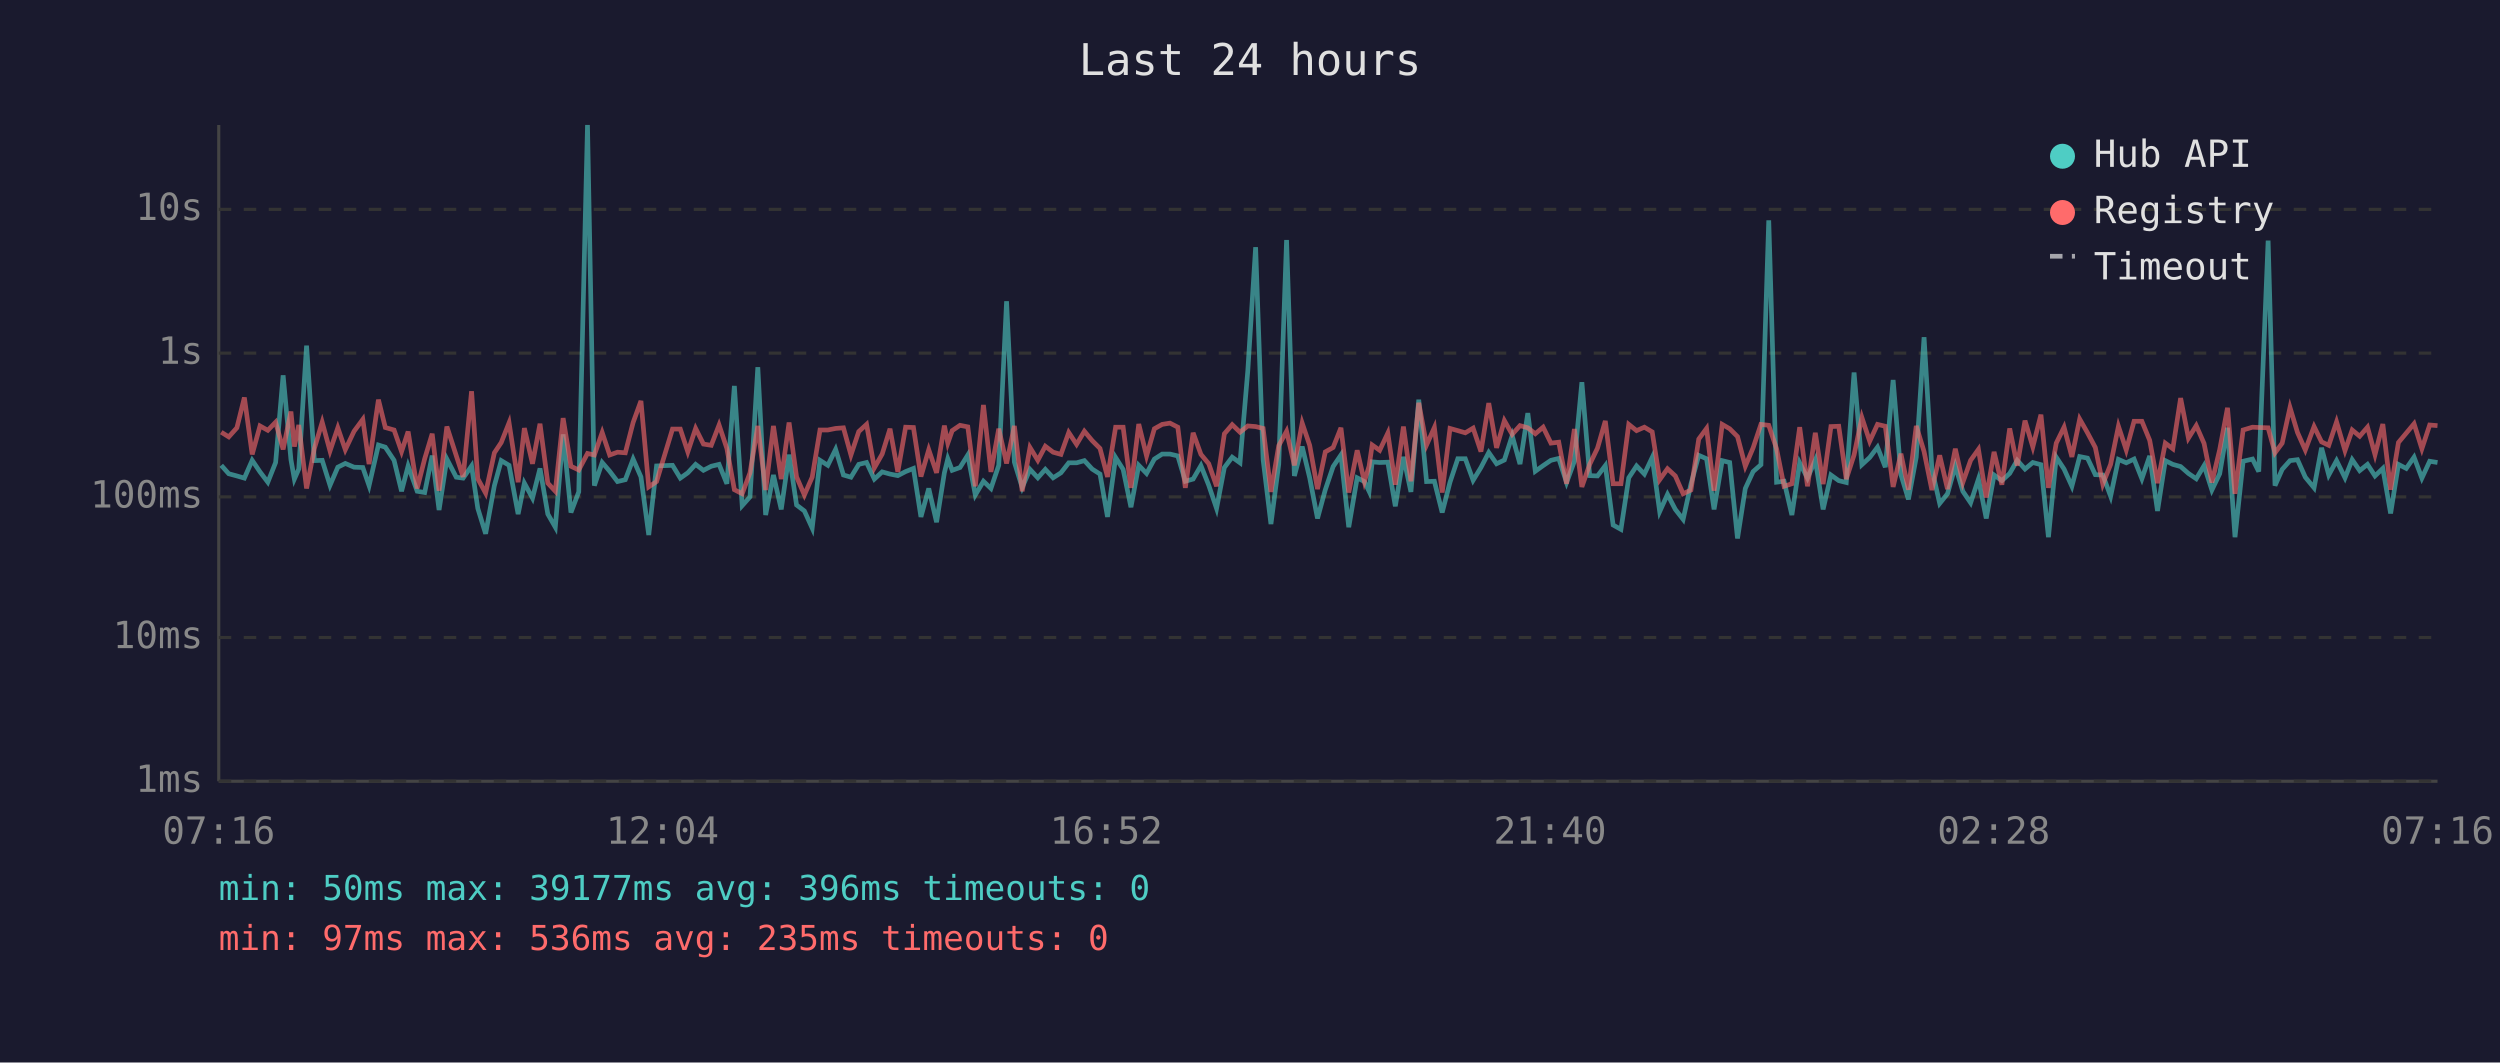
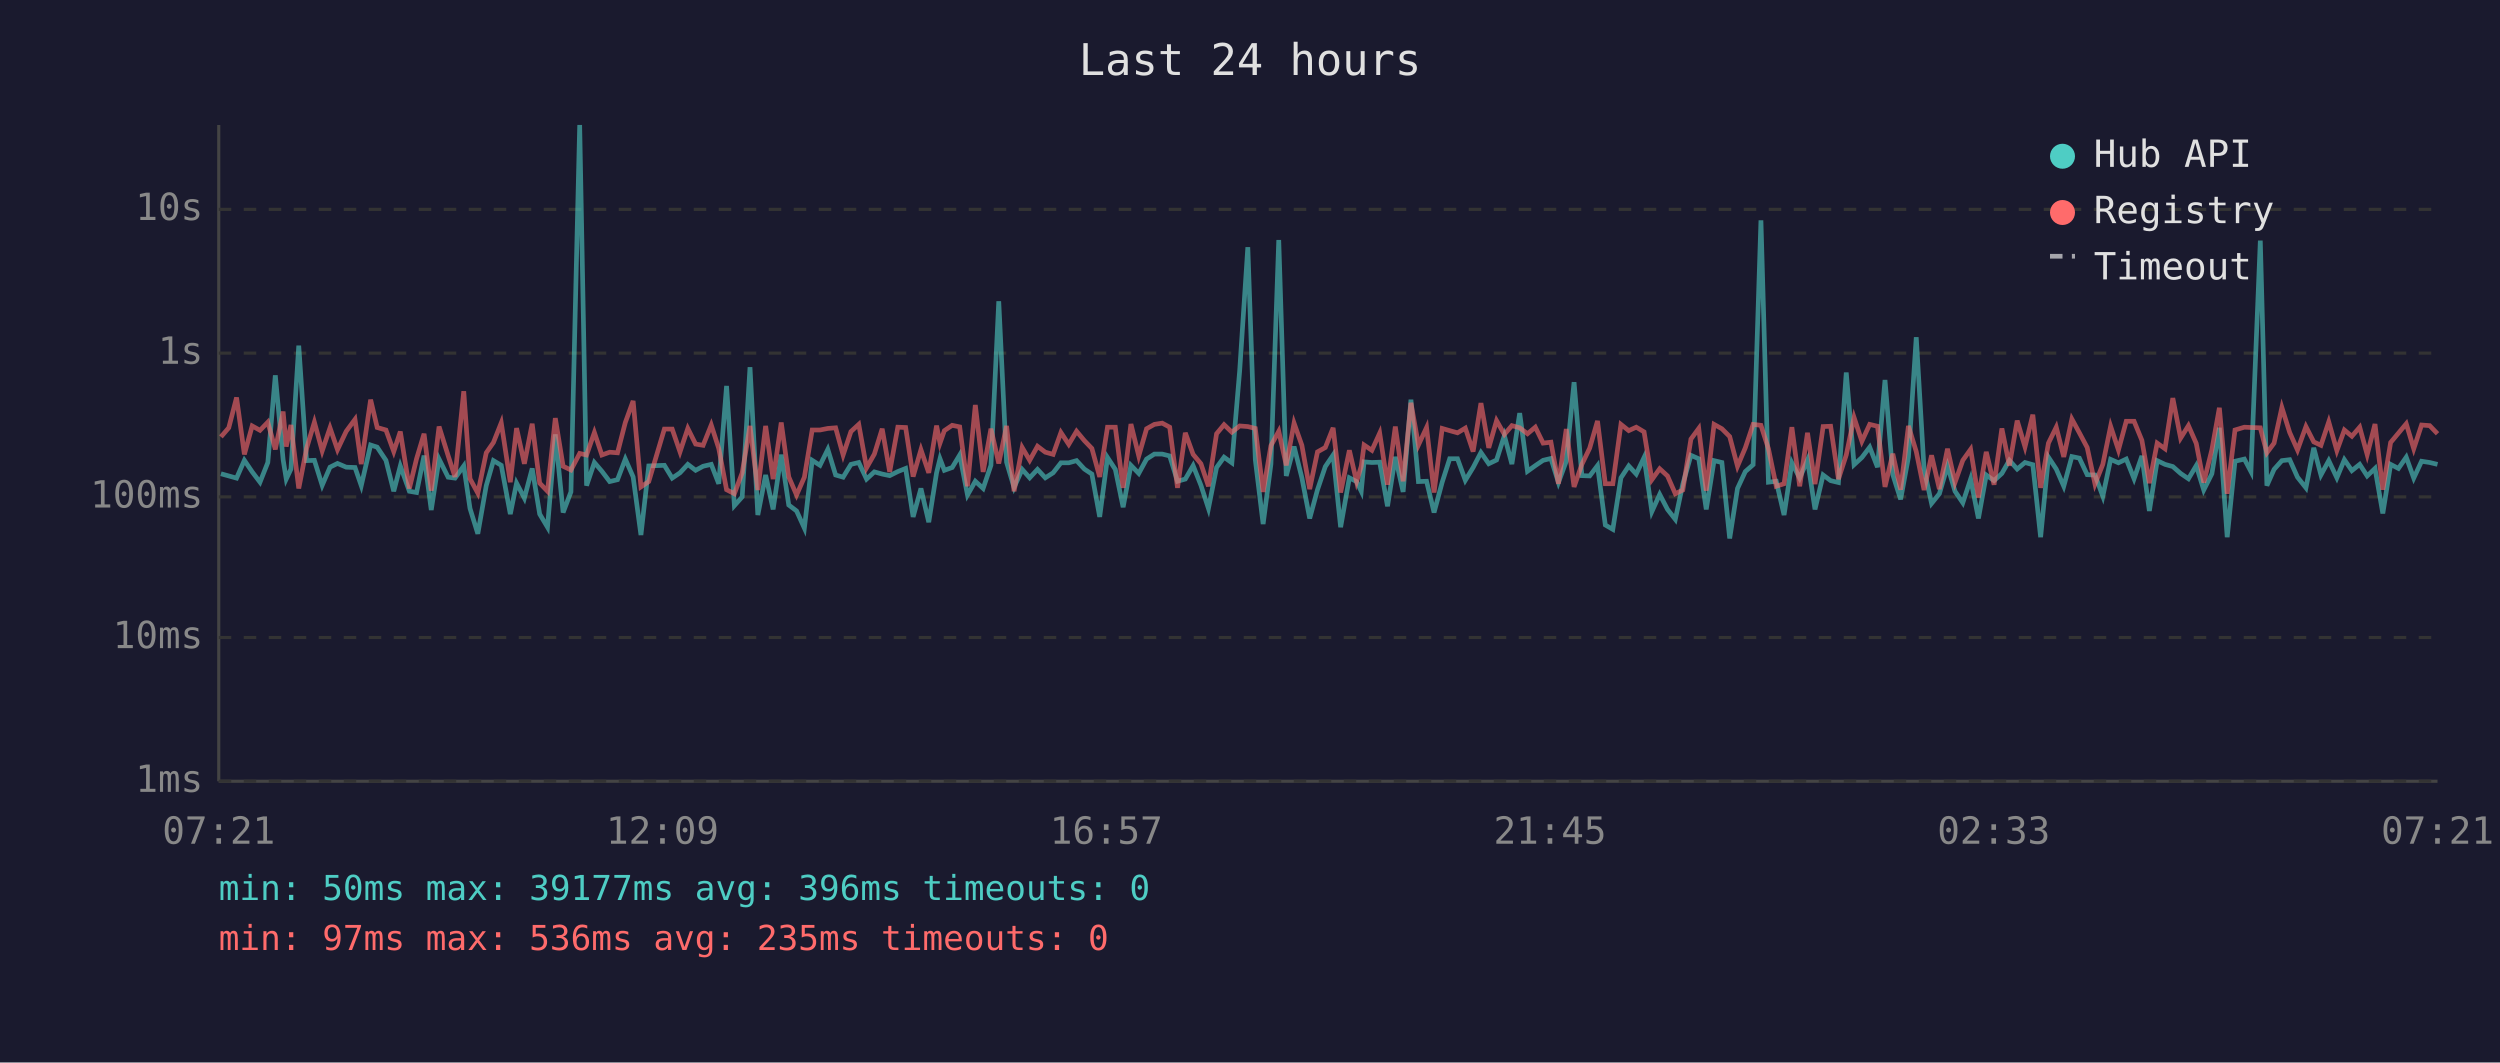
<svg xmlns="http://www.w3.org/2000/svg" viewBox="0 0 800 340" font-family="monospace" font-size="12">
  <rect width="800" height="340" fill="#1a1a2e" />
  <text x="400" y="24" fill="#e0e0e0" font-size="14" text-anchor="middle">Last 24 hours</text>
  <line x1="70" y1="40" x2="70" y2="250" stroke="#444" stroke-width="1" />
  <line x1="70" y1="250" x2="780" y2="250" stroke="#444" stroke-width="1" />
  <line x1="70" y1="250" x2="780" y2="250" stroke="#333" stroke-width="1" stroke-dasharray="4" />
  <text x="65" y="250" fill="#888" text-anchor="end" dominant-baseline="middle">1ms</text>
  <line x1="70" y1="204" x2="780" y2="204" stroke="#333" stroke-width="1" stroke-dasharray="4" />
  <text x="65" y="204" fill="#888" text-anchor="end" dominant-baseline="middle">10ms</text>
  <line x1="70" y1="159" x2="780" y2="159" stroke="#333" stroke-width="1" stroke-dasharray="4" />
  <text x="65" y="159" fill="#888" text-anchor="end" dominant-baseline="middle">100ms</text>
  <line x1="70" y1="113" x2="780" y2="113" stroke="#333" stroke-width="1" stroke-dasharray="4" />
  <text x="65" y="113" fill="#888" text-anchor="end" dominant-baseline="middle">1s</text>
  <line x1="70" y1="67" x2="780" y2="67" stroke="#333" stroke-width="1" stroke-dasharray="4" />
  <text x="65" y="67" fill="#888" text-anchor="end" dominant-baseline="middle">10s</text>
-   <text x="70" y="270" fill="#888" text-anchor="middle">07:16</text>
-   <text x="212" y="270" fill="#888" text-anchor="middle">12:04</text>
-   <text x="354" y="270" fill="#888" text-anchor="middle">16:52</text>
-   <text x="496" y="270" fill="#888" text-anchor="middle">21:40</text>
-   <text x="638" y="270" fill="#888" text-anchor="middle">02:28</text>
-   <text x="780" y="270" fill="#888" text-anchor="middle">07:16</text>
-   <polyline points="70.8,148.9 73.2,151.6 75.8,152.3 78.2,153.0 80.7,147.3 83.2,151.0 85.7,154.3 88.2,148.0 90.6,120.1 93.1,147.1 94.2,153.3 95.6,150.1 98.1,110.6 100.6,147.4 103.1,147.3 105.6,155.3 108.1,149.5 110.5,148.3 113.3,149.5 116.1,149.6 118.1,155.4 121.1,142.4 123.3,143.1 126.1,147.3 128.5,157.2 130.6,149.1 133.5,157.2 135.9,157.6 138.3,145.8 140.5,163.2 143.0,146.9 146.0,152.7 148.2,153.0 150.9,149.1 152.9,162.7 155.4,170.8 158.2,155.4 160.4,147.4 162.9,148.9 165.8,164.5 167.8,154.6 170.4,159.4 172.8,149.9 175.3,164.5 177.7,168.7 180.2,139.0 182.7,164.0 185.2,157.4 188.0,40.0 190.2,155.4 192.7,148.0 195.1,150.8 197.6,154.1 200.1,153.5 202.6,146.9 205.1,152.6 207.6,171.2 210.1,149.1 215.2,148.9 217.7,153.0 220.1,151.3 222.6,148.6 225.1,150.5 227.6,149.2 230.1,148.6 232.6,154.8 235.0,123.5 237.5,161.8 240.0,159.0 242.5,117.5 245.0,164.8 247.5,152.0 250.0,163.0 252.5,145.5 254.9,161.6 257.4,163.5 259.9,169.0 262.4,147.3 264.9,148.9 267.4,143.8 269.9,152.0 272.3,152.7 274.8,148.6 277.3,148.0 279.8,153.3 282.3,151.0 284.8,151.7 287.3,152.2 289.8,150.9 292.3,149.9 294.7,165.4 297.2,156.3 299.7,167.1 302.2,151.3 303.3,146.8 304.7,150.5 307.2,149.6 309.7,145.6 312.1,158.4 314.7,154.0 317.1,156.3 319.6,148.9 322.1,96.4 324.6,147.9 327.1,156.0 329.6,150.2 332.1,152.9 334.5,150.2 337.0,152.9 339.5,151.3 342.0,148.1 344.5,148.1 347.0,147.4 349.5,150.1 352.0,151.7 354.4,165.4 357.0,146.4 359.4,150.2 361.9,162.3 364.4,148.9 366.9,151.5 369.4,146.9 371.9,145.3 374.4,145.3 376.9,145.9 379.3,154.0 381.8,153.3 384.3,149.0 386.8,155.3 389.3,162.7 391.8,149.6 394.3,146.3 396.8,148.1 399.3,118.6 401.8,79.1 404.2,147.1 406.7,167.7 409.2,148.5 411.7,76.8 414.2,152.3 416.7,142.9 419.1,152.9 421.6,165.9 424.1,156.7 426.6,149.3 429.1,145.6 431.6,168.7 434.3,152.9 436.6,154.1 438.1,157.2 439.1,147.8 441.5,148.0 444.1,147.9 446.5,162.0 449.1,146.2 451.5,157.4 454.0,127.9 456.5,154.1 459.0,154.0 461.5,164.0 464.0,154.3 466.5,146.8 468.9,146.8 471.4,153.7 473.9,149.6 476.4,144.8 478.9,148.4 481.4,147.2 483.9,139.4 486.4,148.5 488.9,132.2 491.3,150.8 493.8,149.0 496.3,147.3 498.8,146.7 501.3,154.4 503.8,147.6 506.2,122.3 508.7,152.2 511.2,152.3 513.7,149.0 516.2,168.0 518.7,169.4 521.2,152.9 523.7,149.1 526.2,151.7 528.7,146.4 531.1,163.7 533.6,158.2 536.1,163.0 538.6,166.2 541.1,154.9 543.6,145.7 546.1,146.8 548.5,163.0 551.1,147.4 553.5,148.0 556.0,172.3 558.5,156.3 561.0,150.9 563.5,148.7 566.0,70.5 568.5,154.3 570.9,154.0 573.4,164.8 575.9,148.1 578.4,153.0 580.9,147.2 583.4,163.0 585.9,152.0 588.4,153.8 590.8,154.4 593.3,119.2 595.8,148.7 598.3,146.4 600.8,143.1 603.3,149.5 605.8,121.6 608.3,151.9 610.7,159.8 613.2,146.3 615.7,107.9 618.2,150.1 620.7,161.1 623.2,158.0 625.7,149.1 628.1,157.2 630.6,160.9 633.1,153.3 635.6,165.9 638.1,152.0 640.6,153.8 643.1,151.5 645.5,147.3 648.0,150.1 650.5,148.0 653.1,148.7 655.5,171.9 658.0,146.3 660.5,150.1 663.0,155.6 665.5,146.1 668.0,146.6 670.5,151.9 672.9,152.0 675.4,158.8 677.9,147.0 680.4,148.1 682.9,146.9 685.4,153.2 687.9,145.9 690.4,163.5 692.9,147.4 695.3,148.6 697.8,149.3 700.3,151.5 702.8,153.2 705.3,149.0 707.8,156.8 710.3,151.6 712.8,136.9 715.2,171.9 717.8,147.6 720.8,146.9 722.8,150.9 725.8,77.0 728.0,155.4 730.3,150.2 732.8,147.4 735.2,147.1 737.7,152.7 740.5,156.1 742.9,143.3 745.2,152.0 747.7,147.4 750.4,152.9 752.7,147.1 755.1,150.6 757.6,148.6 760.0,152.3 762.5,149.9 765.0,164.3 767.5,148.6 770.0,149.9 772.5,146.3 775.0,153.0 777.5,147.6 780.0,148.0" fill="none" stroke="#4ecdc4" stroke-width="1.5" opacity="0.6" />
-   <polyline points="70.8,138.3 73.2,139.8 75.8,136.9 78.2,127.2 80.7,145.4 83.2,136.3 85.7,137.7 88.2,135.1 90.6,143.8 93.1,131.7 94.2,142.9 95.6,136.0 98.1,156.3 100.6,143.5 103.1,135.1 105.6,144.3 108.1,136.9 110.5,143.9 113.3,138.0 116.1,134.2 118.1,148.5 121.1,127.9 123.3,136.8 126.1,137.6 128.5,144.5 130.6,138.1 133.5,156.3 135.9,146.8 138.3,138.8 140.5,157.0 143.0,136.5 146.0,145.8 148.2,152.6 150.9,125.2 152.9,153.2 155.4,157.8 158.2,144.9 160.4,141.6 162.9,135.3 165.8,154.3 167.8,137.0 170.4,148.4 172.8,135.6 175.3,154.6 177.7,157.2 180.2,133.8 182.7,149.2 185.2,150.4 188.0,145.1 190.2,145.6 192.7,138.4 195.1,145.6 197.6,144.7 200.1,144.9 202.6,135.2 205.1,128.3 207.6,155.8 210.1,154.1 215.2,137.3 217.7,137.3 220.1,144.6 222.6,137.1 225.1,142.1 227.6,142.5 230.1,136.0 232.6,143.5 235.0,156.7 237.5,158.0 240.0,151.3 242.5,136.3 245.0,156.8 247.5,136.3 250.0,153.3 252.5,135.2 254.9,152.6 257.4,158.4 259.9,152.7 262.4,137.6 264.9,137.6 267.4,137.1 269.9,136.9 272.3,145.6 274.8,138.1 277.3,135.8 279.8,149.7 282.3,145.3 284.8,137.2 287.3,151.0 289.8,136.7 292.3,136.8 294.7,152.5 297.2,143.9 299.7,151.3 302.2,136.2 303.3,141.8 304.7,137.8 307.2,136.1 309.7,136.6 312.1,155.6 314.7,129.6 317.1,151.0 319.6,137.2 322.1,148.3 324.6,136.3 327.1,157.2 329.6,143.2 332.1,147.3 334.5,142.8 337.0,144.7 339.5,145.4 342.0,138.4 344.5,142.2 347.0,138.0 349.5,141.0 352.0,143.5 354.4,152.6 357.0,136.7 359.4,136.7 361.9,156.1 364.4,135.7 366.9,145.9 369.4,137.2 371.9,135.8 374.4,135.4 376.9,136.7 379.3,156.1 381.8,138.5 384.3,145.4 386.8,148.4 389.3,155.6 391.8,138.8 394.3,135.9 396.8,138.3 399.3,136.3 401.8,136.5 404.2,137.1 406.7,157.4 409.2,142.6 411.7,138.0 414.2,148.9 416.7,135.4 419.1,142.5 421.6,156.5 424.1,144.6 426.6,143.2 429.1,136.9 431.6,157.6 434.3,144.1 436.6,154.1 438.1,149.2 439.1,142.4 441.5,144.1 444.1,138.6 446.5,155.1 449.1,136.5 451.5,154.0 454.0,128.9 456.5,142.4 459.0,136.8 461.5,157.6 464.0,137.1 466.5,137.8 468.9,138.5 471.4,137.0 473.9,144.5 476.4,129.0 478.9,143.3 481.4,134.6 483.9,139.0 486.4,136.2 488.9,136.9 491.3,138.8 493.8,136.7 496.3,141.8 498.8,141.5 501.3,154.8 503.8,137.3 506.2,155.8 508.7,148.6 511.2,143.4 513.7,134.7 516.2,154.8 518.7,154.8 521.2,135.8 523.7,137.8 526.2,136.7 528.7,138.2 531.1,153.5 533.6,150.0 536.1,152.3 538.6,158.0 541.1,156.8 543.6,140.5 546.1,137.1 548.5,157.0 551.1,135.8 553.5,137.2 556.0,139.7 558.5,149.2 561.0,143.3 563.5,135.8 566.0,136.1 568.5,143.6 570.9,155.6 573.4,154.8 575.9,136.7 578.4,155.6 580.9,138.5 583.4,154.9 585.9,136.5 588.4,136.4 590.8,153.3 593.3,145.6 595.8,133.6 598.3,141.2 600.8,135.8 603.3,136.4 605.8,155.8 608.3,145.2 610.7,156.7 613.2,136.3 615.7,144.5 618.2,156.8 620.7,145.7 623.2,156.5 625.7,143.6 628.1,154.4 630.6,147.3 633.1,143.8 635.6,159.2 638.1,144.6 640.6,155.1 643.1,137.1 645.5,149.0 648.0,134.6 650.5,143.0 653.1,132.7 655.5,156.1 658.0,141.8 660.5,136.7 663.0,146.2 665.5,134.1 668.0,138.5 670.5,143.2 672.9,154.9 675.4,148.6 677.9,136.4 680.4,144.0 682.9,134.8 685.4,134.8 687.9,140.9 690.4,154.6 692.9,141.8 695.3,143.6 697.8,127.4 700.3,140.2 702.8,136.2 705.3,141.9 707.8,154.4 710.3,143.9 712.8,130.5 715.2,158.0 717.8,137.6 720.8,136.7 722.8,136.8 725.8,136.9 728.0,144.9 730.3,141.8 732.8,130.4 735.2,138.4 737.7,144.0 740.5,136.5 742.9,141.4 745.2,142.5 747.7,135.0 750.4,144.2 752.7,137.6 755.1,139.6 757.6,136.7 760.0,145.5 762.5,135.7 765.0,156.7 767.5,141.6 770.0,138.6 772.5,135.6 775.0,143.6 777.5,136.0 780.0,136.2" fill="none" stroke="#ff6b6b" stroke-width="1.5" opacity="0.6" />
+   <text x="70" y="270" fill="#888" text-anchor="middle">07:21</text>
+   <text x="212" y="270" fill="#888" text-anchor="middle">12:09</text>
+   <text x="354" y="270" fill="#888" text-anchor="middle">16:57</text>
+   <text x="496" y="270" fill="#888" text-anchor="middle">21:45</text>
+   <text x="638" y="270" fill="#888" text-anchor="middle">02:33</text>
+   <text x="780" y="270" fill="#888" text-anchor="middle">07:21</text>
+   <polyline points="70.7,151.6 73.2,152.3 75.7,153.0 78.2,147.3 80.7,151.0 83.2,154.3 85.7,148.0 88.1,120.1 90.6,147.1 91.6,153.3 93.1,150.1 95.6,110.6 98.1,147.4 100.6,147.3 103.1,155.3 105.6,149.5 108.0,148.3 110.8,149.5 113.6,149.6 115.6,155.4 118.6,142.4 120.7,143.1 123.5,147.3 126.0,157.2 128.1,149.1 131.0,157.2 133.3,157.6 135.7,145.8 138.0,163.2 140.5,146.9 143.4,152.7 145.6,153.0 148.4,149.1 150.4,162.7 152.9,170.8 155.6,155.4 157.9,147.4 160.4,148.9 163.3,164.5 165.3,154.6 167.8,159.4 170.3,149.9 172.7,164.5 175.2,168.7 177.7,139.0 180.2,164.0 182.7,157.4 185.5,40.0 187.7,155.4 190.2,148.0 192.6,150.8 195.1,154.1 197.6,153.5 200.1,146.9 202.6,152.6 205.1,171.2 207.6,149.1 212.6,148.9 215.1,153.0 217.6,151.3 220.1,148.6 222.6,150.5 225.0,149.2 227.6,148.6 230.0,154.8 232.5,123.5 235.0,161.8 237.5,159.0 240.0,117.5 242.5,164.8 245.0,152.0 247.4,163.0 250.0,145.5 252.4,161.6 254.9,163.5 257.4,169.0 259.9,147.3 262.4,148.9 264.9,143.8 267.4,152.0 269.8,152.7 272.3,148.6 274.8,148.0 277.3,153.3 279.8,151.0 282.3,151.7 284.7,152.2 287.3,150.9 289.8,149.9 292.2,165.4 294.7,156.3 297.2,167.1 299.7,151.3 300.8,146.8 302.2,150.5 304.7,149.6 307.1,145.6 309.6,158.4 312.1,154.0 314.6,156.3 317.1,148.9 319.6,96.4 322.1,147.9 324.5,156.0 327.1,150.2 329.5,152.9 332.0,150.2 334.5,152.9 337.0,151.3 339.5,148.1 342.0,148.1 344.5,147.4 347.0,150.1 349.4,151.7 351.9,165.4 354.4,146.4 356.9,150.2 359.4,162.3 361.9,148.9 364.4,151.5 366.9,146.9 369.4,145.3 371.9,145.3 374.3,145.9 376.8,154.0 379.3,153.3 381.8,149.0 384.3,155.3 386.7,162.7 389.3,149.6 391.7,146.3 394.2,148.1 396.7,118.6 399.3,79.1 401.7,147.1 404.2,167.7 406.7,148.5 409.2,76.8 411.6,152.3 414.1,142.9 416.6,152.9 419.1,165.9 421.6,156.7 424.1,149.3 426.6,145.6 429.0,168.7 431.8,152.9 434.1,154.1 435.6,157.2 436.5,147.8 439.0,148.0 441.5,147.9 444.0,162.0 446.5,146.2 449.0,157.4 451.5,127.9 453.9,154.1 456.5,154.0 458.9,164.0 461.5,154.3 463.9,146.8 466.4,146.8 468.9,153.7 471.4,149.6 473.9,144.8 476.4,148.4 478.9,147.2 481.4,139.4 483.8,148.5 486.3,132.2 488.8,150.8 491.3,149.0 493.8,147.3 496.3,146.7 498.7,154.4 501.2,147.6 503.7,122.3 506.2,152.2 508.7,152.3 511.2,149.0 513.7,168.0 516.1,169.4 518.7,152.9 521.2,149.1 523.6,151.7 526.1,146.4 528.6,163.7 531.1,158.2 533.6,163.0 536.1,166.2 538.5,154.9 541.1,145.7 543.6,146.8 546.0,163.0 548.5,147.4 551.0,148.0 553.5,172.3 556.0,156.3 558.5,150.9 561.0,148.7 563.5,70.5 565.9,154.3 568.4,154.0 570.9,164.8 573.4,148.1 575.9,153.0 578.4,147.2 580.8,163.0 583.4,152.0 585.8,153.8 588.3,154.4 590.8,119.2 593.3,148.7 595.8,146.4 598.3,143.1 600.8,149.5 603.2,121.6 605.7,151.9 608.2,159.8 610.7,146.3 613.2,107.9 615.7,150.1 618.1,161.1 620.6,158.0 623.2,149.1 625.6,157.2 628.1,160.9 630.6,153.3 633.1,165.9 635.6,152.0 638.1,153.8 640.6,151.5 643.0,147.3 645.5,150.1 648.0,148.0 650.5,148.7 653.0,171.9 655.5,146.3 658.0,150.1 660.4,155.6 663.0,146.1 665.4,146.6 667.9,151.9 670.4,152.0 672.9,158.8 675.4,147.0 677.9,148.1 680.4,146.9 682.9,153.2 685.4,145.9 687.8,163.5 690.3,147.4 692.8,148.6 695.3,149.3 697.8,151.5 700.3,153.2 702.8,149.0 705.2,156.8 707.8,151.6 710.2,136.9 712.7,171.9 715.2,147.6 718.2,146.9 720.3,150.9 723.3,77.0 725.4,155.4 727.7,150.2 730.2,147.4 732.7,147.1 735.2,152.7 737.9,156.1 740.4,143.3 742.7,152.0 745.2,147.4 747.8,152.9 750.2,147.1 752.6,150.6 755.1,148.6 757.5,152.3 760.0,149.9 762.5,164.3 765.0,148.6 767.5,149.9 770.0,146.3 772.4,153.0 774.9,147.6 777.5,148.0 780.0,148.6" fill="none" stroke="#4ecdc4" stroke-width="1.5" opacity="0.6" />
+   <polyline points="70.7,139.8 73.2,136.9 75.7,127.2 78.2,145.4 80.7,136.3 83.2,137.7 85.7,135.1 88.1,143.8 90.6,131.7 91.6,142.9 93.1,136.0 95.6,156.3 98.1,143.5 100.6,135.1 103.1,144.3 105.6,136.9 108.0,143.9 110.8,138.0 113.6,134.2 115.6,148.5 118.6,127.9 120.7,136.8 123.5,137.6 126.0,144.5 128.1,138.1 131.0,156.3 133.3,146.8 135.7,138.8 138.0,157.0 140.5,136.5 143.4,145.8 145.6,152.6 148.4,125.2 150.4,153.2 152.9,157.8 155.6,144.9 157.9,141.6 160.4,135.3 163.3,154.3 165.3,137.0 167.8,148.4 170.3,135.6 172.7,154.6 175.2,157.2 177.7,133.8 180.2,149.2 182.7,150.4 185.5,145.1 187.7,145.6 190.2,138.4 192.6,145.6 195.1,144.7 197.6,144.9 200.1,135.2 202.6,128.3 205.1,155.8 207.6,154.1 212.6,137.3 215.1,137.3 217.6,144.6 220.1,137.1 222.6,142.1 225.0,142.5 227.6,136.0 230.0,143.5 232.5,156.7 235.0,158.0 237.5,151.3 240.0,136.3 242.5,156.8 245.0,136.3 247.4,153.3 250.0,135.2 252.4,152.6 254.9,158.4 257.4,152.7 259.9,137.6 262.4,137.6 264.9,137.1 267.4,136.9 269.8,145.6 272.3,138.1 274.8,135.8 277.3,149.7 279.8,145.3 282.3,137.2 284.7,151.0 287.3,136.7 289.8,136.8 292.2,152.5 294.7,143.9 297.2,151.3 299.7,136.2 300.8,141.8 302.2,137.8 304.7,136.1 307.1,136.6 309.6,155.6 312.1,129.6 314.6,151.0 317.1,137.2 319.6,148.3 322.1,136.3 324.5,157.2 327.1,143.2 329.5,147.3 332.0,142.8 334.5,144.7 337.0,145.4 339.5,138.4 342.0,142.2 344.5,138.0 347.0,141.0 349.4,143.5 351.9,152.6 354.4,136.7 356.9,136.7 359.4,156.1 361.9,135.7 364.4,145.9 366.9,137.2 369.4,135.8 371.9,135.4 374.3,136.7 376.8,156.1 379.3,138.5 381.8,145.4 384.3,148.4 386.7,155.6 389.3,138.8 391.7,135.9 394.2,138.3 396.7,136.3 399.3,136.5 401.7,137.1 404.2,157.4 406.7,142.6 409.2,138.0 411.6,148.9 414.1,135.4 416.6,142.5 419.1,156.5 421.6,144.6 424.1,143.2 426.6,136.9 429.0,157.6 431.8,144.1 434.1,154.1 435.6,149.2 436.5,142.4 439.0,144.1 441.5,138.6 444.0,155.1 446.5,136.5 449.0,154.0 451.5,128.9 453.9,142.4 456.5,136.8 458.9,157.6 461.5,137.1 463.9,137.8 466.4,138.5 468.9,137.0 471.4,144.5 473.9,129.0 476.4,143.3 478.9,134.6 481.4,139.0 483.8,136.2 486.3,136.9 488.8,138.8 491.3,136.7 493.8,141.8 496.3,141.5 498.7,154.8 501.2,137.3 503.7,155.8 506.2,148.6 508.7,143.4 511.2,134.7 513.7,154.8 516.1,154.8 518.7,135.8 521.2,137.8 523.6,136.7 526.1,138.2 528.6,153.5 531.1,150.0 533.6,152.3 536.1,158.0 538.5,156.8 541.1,140.5 543.6,137.1 546.0,157.0 548.5,135.8 551.0,137.2 553.5,139.7 556.0,149.2 558.5,143.3 561.0,135.8 563.5,136.1 565.9,143.6 568.4,155.6 570.9,154.8 573.4,136.7 575.9,155.6 578.4,138.5 580.8,154.9 583.4,136.5 585.8,136.4 588.3,153.3 590.8,145.6 593.3,133.6 595.8,141.2 598.3,135.8 600.8,136.4 603.2,155.8 605.7,145.2 608.2,156.7 610.7,136.3 613.2,144.5 615.7,156.8 618.1,145.7 620.6,156.5 623.2,143.6 625.6,154.4 628.1,147.3 630.6,143.8 633.1,159.2 635.6,144.6 638.1,155.1 640.6,137.1 643.0,149.0 645.5,134.6 648.0,143.0 650.5,132.7 653.0,156.1 655.5,141.8 658.0,136.7 660.4,146.2 663.0,134.1 665.4,138.5 667.9,143.2 670.4,154.9 672.9,148.6 675.4,136.4 677.9,144.0 680.4,134.8 682.9,134.8 685.4,140.9 687.8,154.6 690.3,141.8 692.8,143.6 695.3,127.4 697.8,140.2 700.3,136.2 702.8,141.9 705.2,154.4 707.8,143.9 710.2,130.5 712.7,158.0 715.2,137.6 718.2,136.7 720.3,136.8 723.3,136.9 725.4,144.9 727.7,141.8 730.2,130.4 732.7,138.4 735.2,144.0 737.9,136.5 740.4,141.4 742.7,142.5 745.2,135.0 747.8,144.2 750.2,137.6 752.6,139.6 755.1,136.7 757.5,145.5 760.0,135.7 762.5,156.7 765.0,141.6 767.5,138.6 770.0,135.6 772.4,143.6 774.9,136.0 777.5,136.2 780.0,138.8" fill="none" stroke="#ff6b6b" stroke-width="1.5" opacity="0.6" />
  <circle cx="660" cy="50" r="4" fill="#4ecdc4" />
  <text x="670" y="50" fill="#e0e0e0" dominant-baseline="middle">Hub API</text>
  <circle cx="660" cy="68" r="4" fill="#ff6b6b" />
  <text x="670" y="68" fill="#e0e0e0" dominant-baseline="middle">Registry</text>
  <line x1="656" y1="82" x2="664" y2="82" stroke="#e0e0e0" stroke-width="1.5" stroke-dasharray="4,3" opacity="0.7" />
  <text x="670" y="86" fill="#e0e0e0" dominant-baseline="middle">Timeout</text>
  <text x="70" y="288" fill="#4ecdc4" font-size="11">min: 50ms  max: 39177ms  avg: 396ms  timeouts: 0</text>
  <text x="70" y="304" fill="#ff6b6b" font-size="11">min: 97ms  max: 536ms  avg: 235ms  timeouts: 0</text>
</svg>
